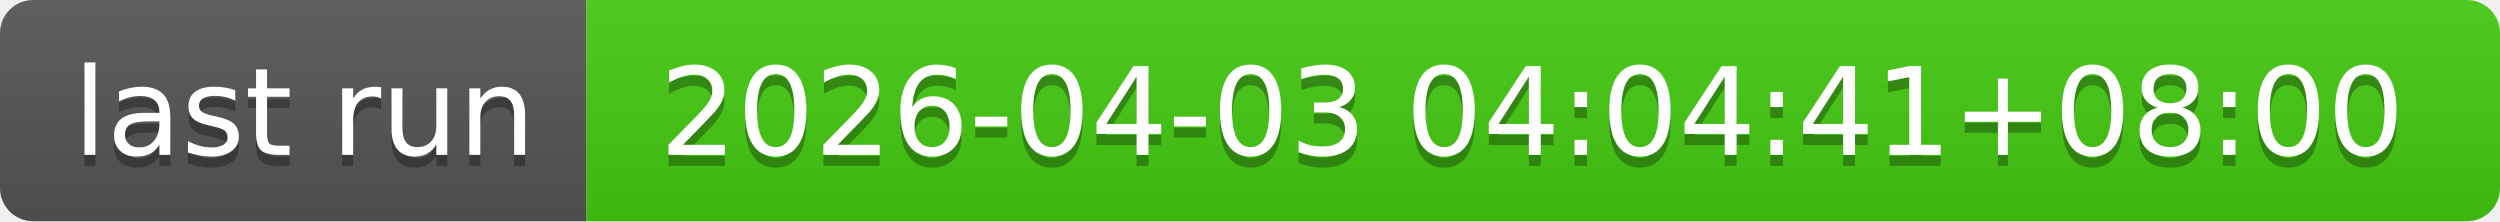
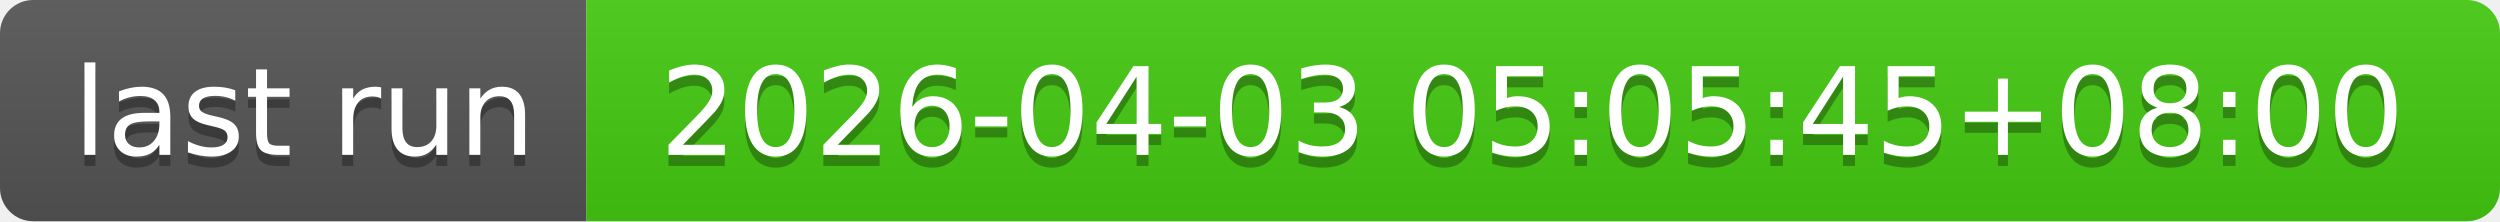
- <svg xmlns="http://www.w3.org/2000/svg" width="226" height="20" role="img" aria-label="last run: 2026-04-03 04:04:41+08:00">
+ <svg xmlns="http://www.w3.org/2000/svg" width="226" height="20" role="img" aria-label="last run: 2026-04-03 05:05:45+08:00">
  <linearGradient id="s" x2="0" y2="100%">
    <stop offset="0" stop-color="#bbb" stop-opacity=".1" />
    <stop offset="1" stop-opacity=".1" />
  </linearGradient>
  <clipPath id="r">
    <rect width="226" height="20" rx="3" fill="#fff" />
  </clipPath>
  <g clip-path="url(#r)">
    <rect width="53" height="20" fill="#555" />
    <rect x="53" width="173" height="20" fill="#4c1" />
    <rect width="226" height="20" fill="url(#s)" />
  </g>
  <g fill="#fff" text-anchor="middle" font-family="Verdana,Geneva,DejaVu Sans,sans-serif" text-rendering="geometricPrecision" font-size="110">
    <text aria-hidden="true" x="275" y="150" fill="#010101" fill-opacity=".3" transform="scale(.1)" textLength="430">last run</text>
    <text x="275" y="140" transform="scale(.1)" fill="#fff" textLength="430">last run</text>
-     <text aria-hidden="true" x="1385" y="150" fill="#010101" fill-opacity=".3" transform="scale(.1)" textLength="1630">2026-04-03 04:04:41+08:00</text>
-     <text x="1385" y="140" transform="scale(.1)" fill="#fff" textLength="1630">2026-04-03 04:04:41+08:00</text>
+     <text aria-hidden="true" x="1385" y="150" fill="#010101" fill-opacity=".3" transform="scale(.1)" textLength="1630">2026-04-03 05:05:45+08:00</text>
+     <text x="1385" y="140" transform="scale(.1)" fill="#fff" textLength="1630">2026-04-03 05:05:45+08:00</text>
  </g>
</svg>
